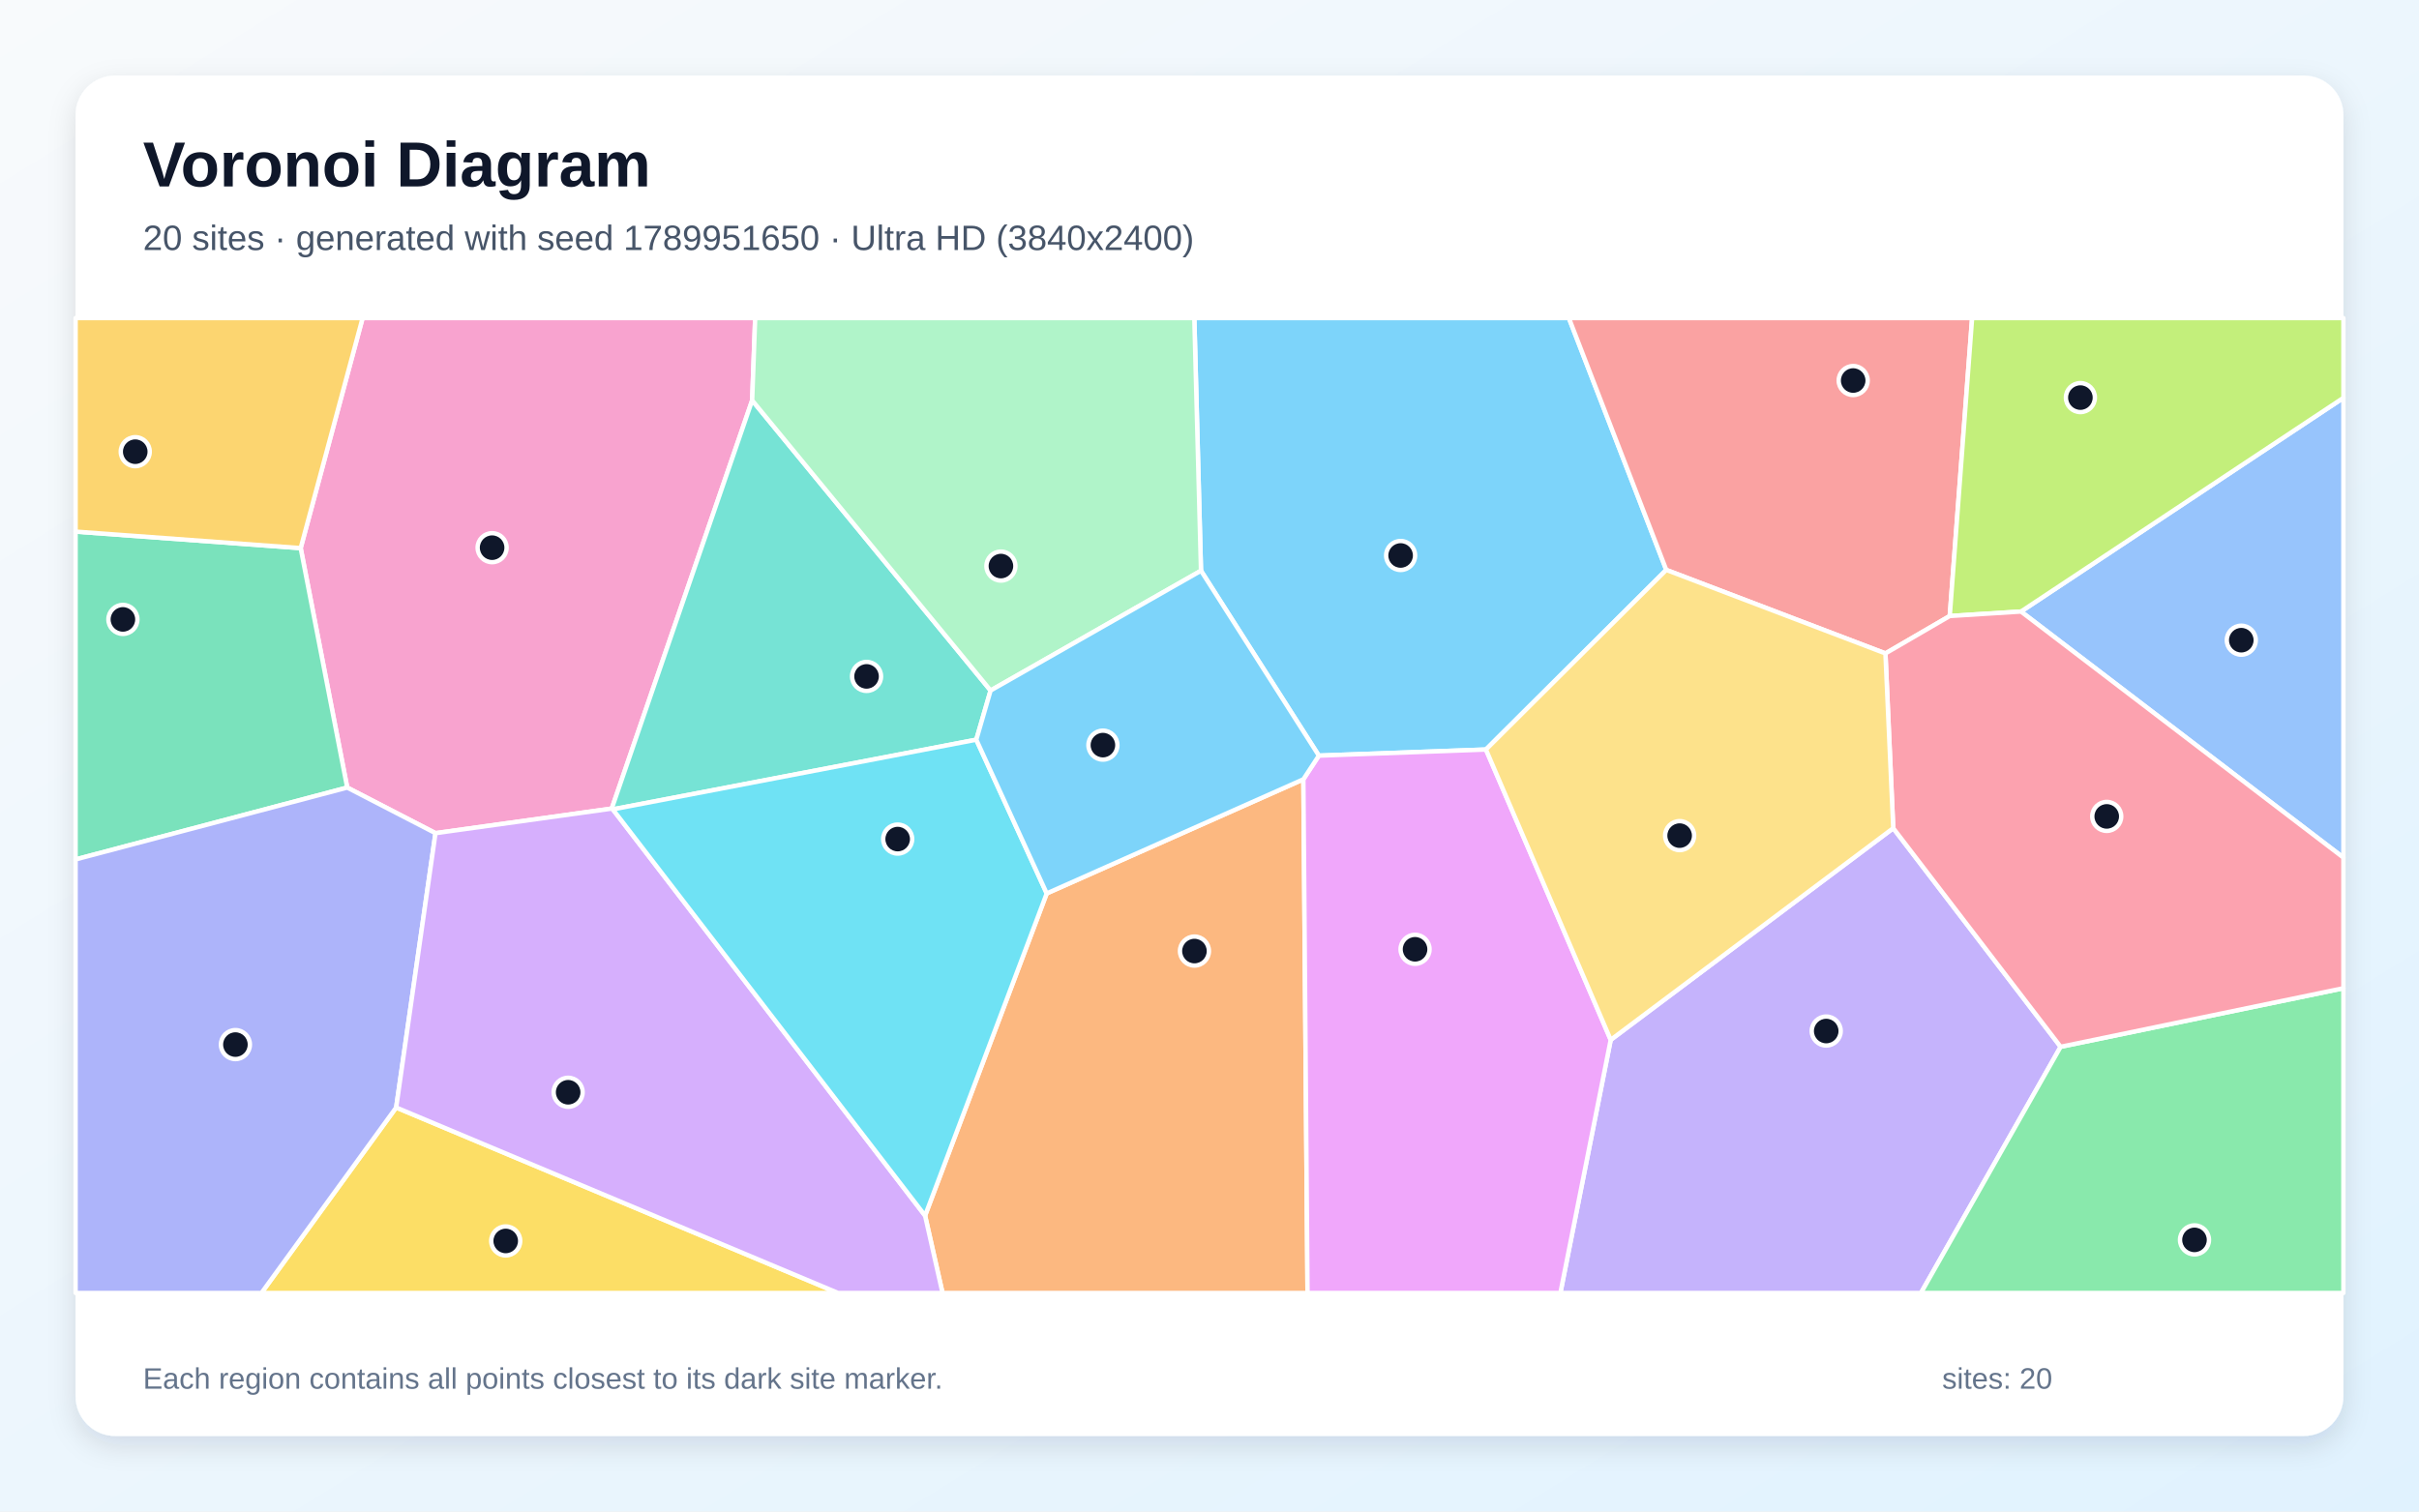
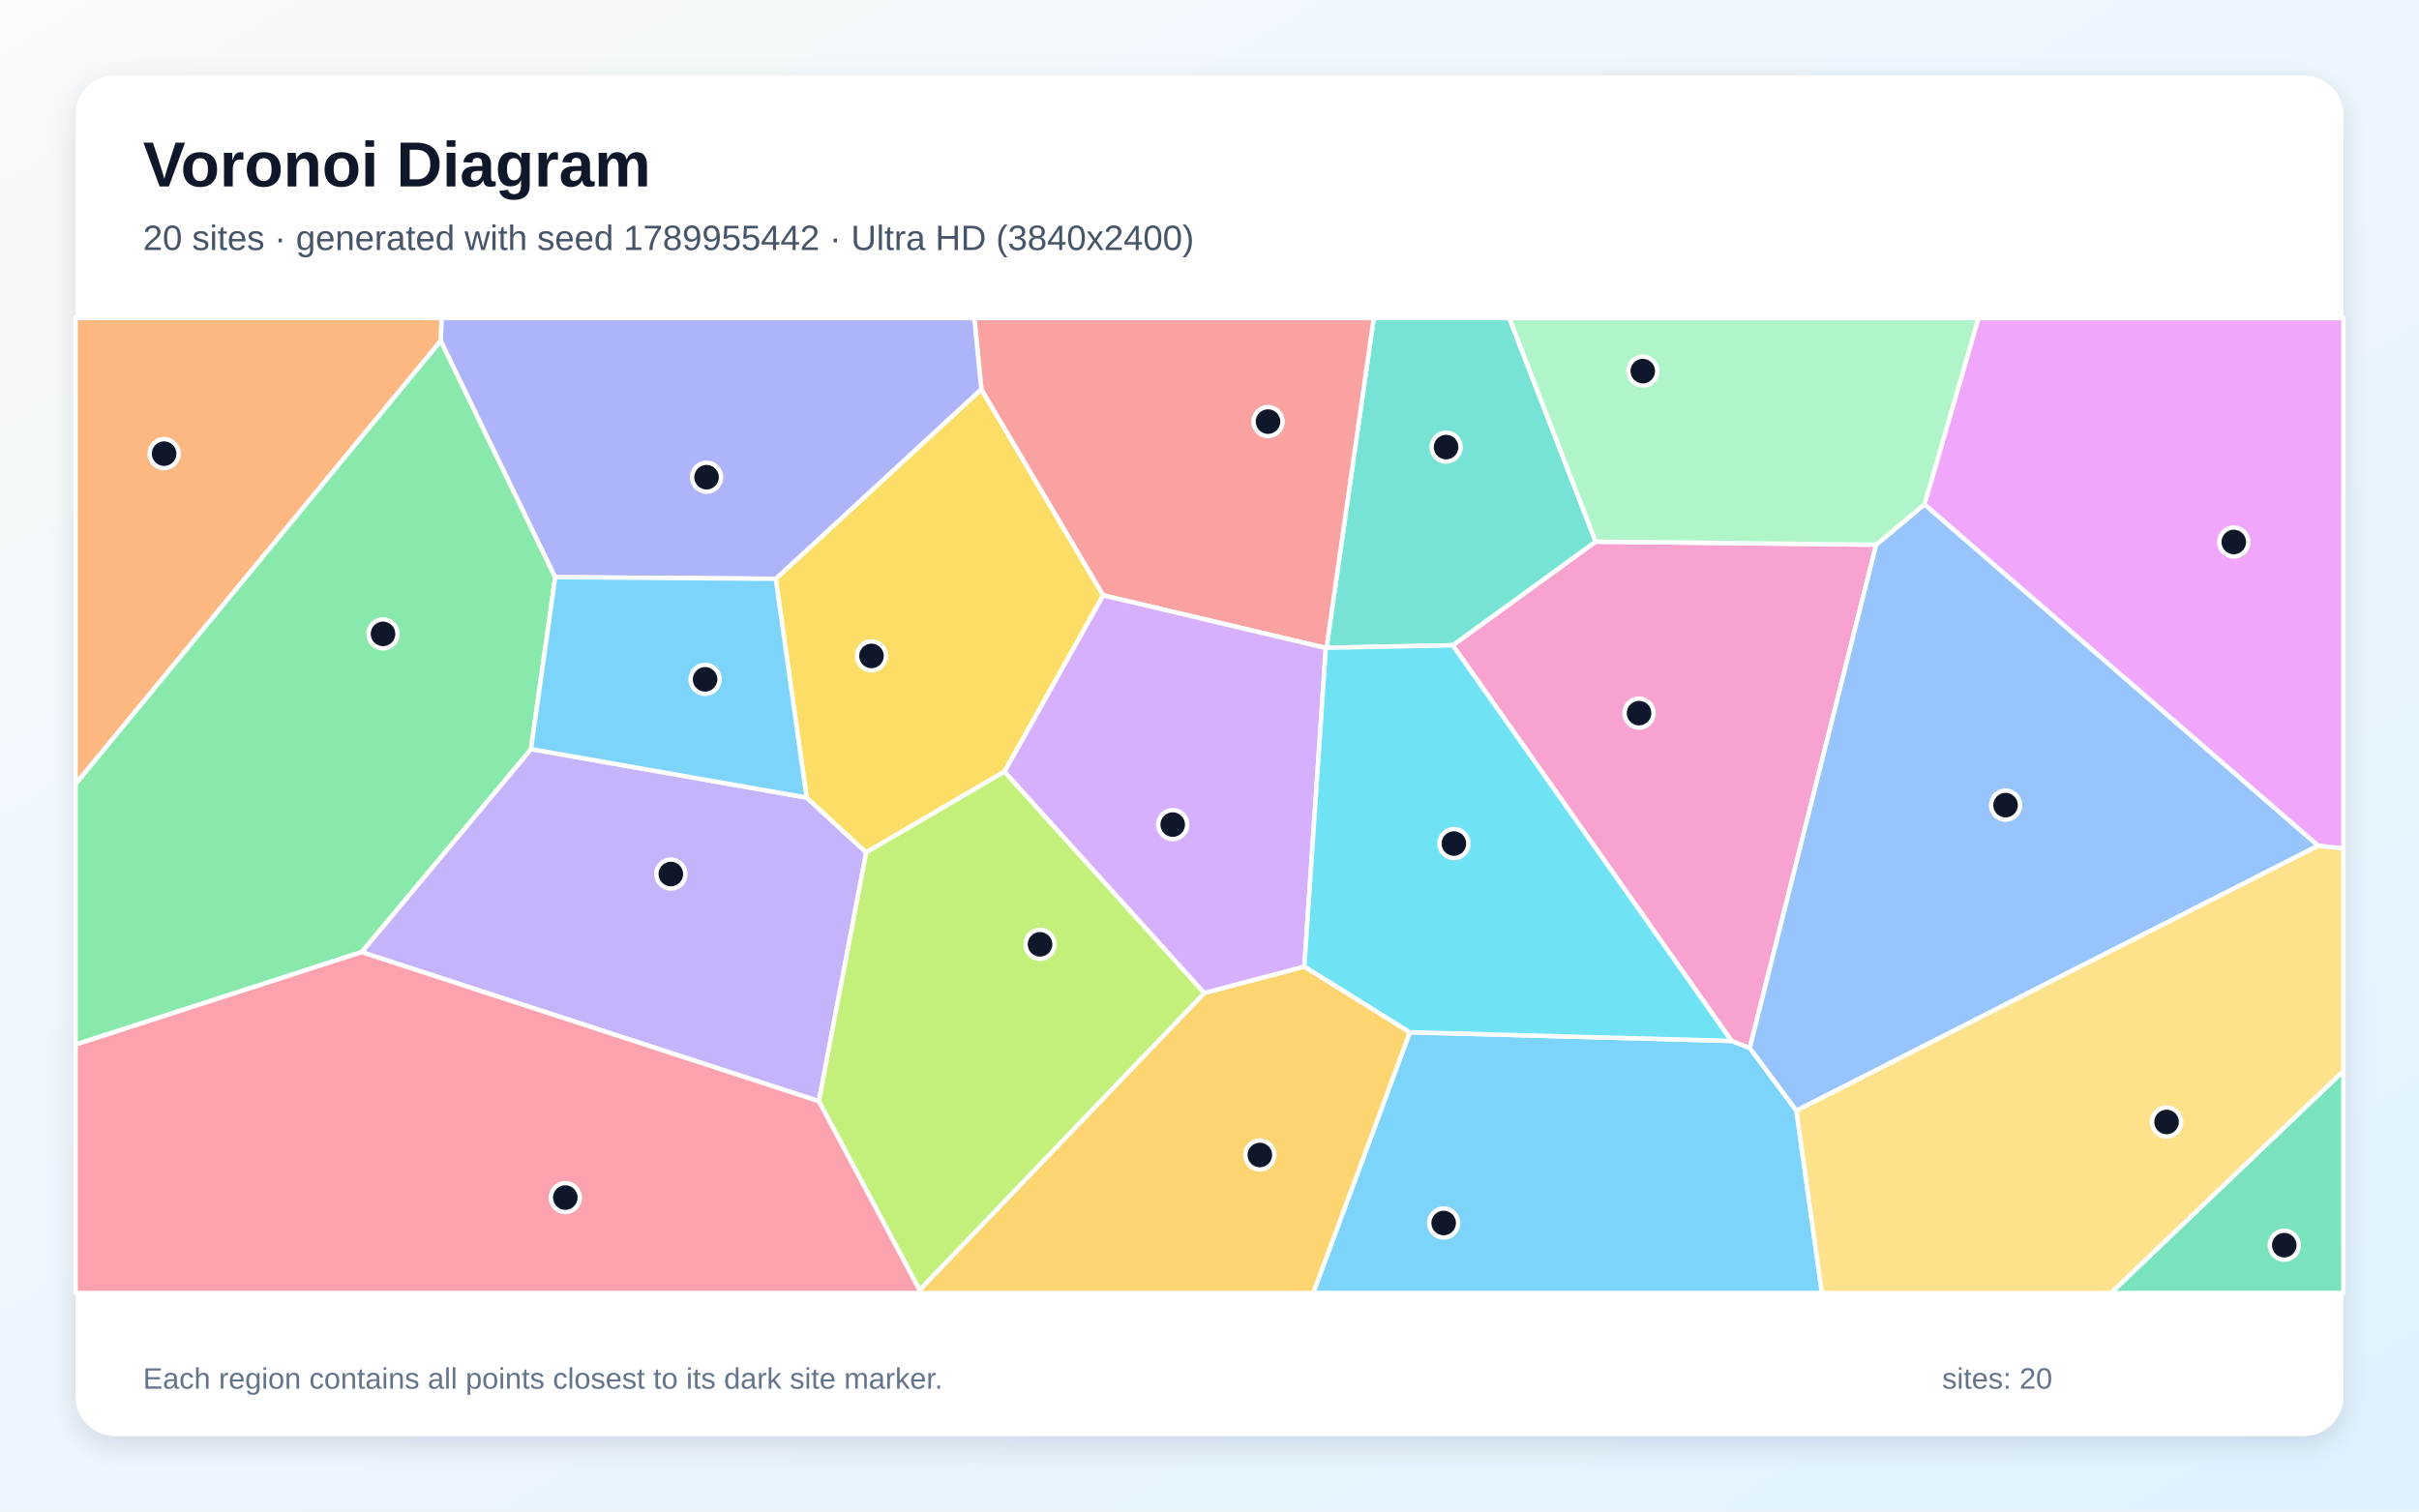
<svg xmlns="http://www.w3.org/2000/svg" width="3840" height="2400" viewBox="0 0 3840 2400" role="img" aria-labelledby="title description">
  <defs>
    <linearGradient id="background" x1="0" y1="0" x2="1" y2="1">
      <stop stop-color="#F8FAFC" />
      <stop offset="1" stop-color="#E0F2FE" />
    </linearGradient>
    <filter id="shadow" x="-5%" y="-5%" width="110%" height="110%">
      <feDropShadow dx="0" dy="15" stdDeviation="22" flood-color="#0F172A" flood-opacity=".12" />
    </filter>
  </defs>
  <rect width="3840" height="2400" fill="url(#background)" />
  <rect x="120" y="120" width="3600" height="2160" rx="63" fill="#FFFFFF" filter="url(#shadow)" />
  <g font-family="Arial, sans-serif">
    <text x="227" y="296" font-size="101" font-weight="700" fill="#0F172A">Voronoi Diagram</text>
-     <text x="227" y="397" font-size="56" fill="#475569">20 sites · generated with seed 1789951650 · Ultra HD (3840x2400)</text>
+     <text x="227" y="397" font-size="56" fill="#475569">20 sites · generated with seed 1789955442 · Ultra HD (3840x2400)</text>
  </g>
  <g stroke="#FFFFFF" stroke-width="7" stroke-linejoin="round">
-     <polygon points="2358.8,1190.1 2093.6,1199.8 1906.5,906.2 1895.9,505.0 2490.5,505.0 2645.1,904.9" fill="#38BDF8" fill-opacity="0.65" />
-     <polygon points="2556.9,1651.1 3005.4,1315.0 3271.1,1662.1 3049.4,2053.0 2477.0,2053.0" fill="#A78BFA" fill-opacity="0.65" />
-     <polygon points="1194.0,635.7 971.1,1283.9 691.3,1322.9 551.2,1250.5 477.3,870.3 575.6,505.0 1198.8,505.0" fill="#F472B6" fill-opacity="0.65" />
-     <polygon points="1468.5,1930.2 1661.6,1418.6 2069.0,1237.4 2075.6,2053.0 1496.2,2053.0" fill="#FB923C" fill-opacity="0.65" />
-     <polygon points="628.9,1758.5 1330.4,2053.0 415.0,2053.0" fill="#FACC15" fill-opacity="0.65" />
-     <polygon points="3271.1,1662.1 3720.0,1569.1 3720.0,2053.0 3049.4,2053.0" fill="#4ADE80" fill-opacity="0.65" />
-     <polygon points="1572.5,1096.4 1549.8,1174.5 972.8,1285.1 971.1,1283.9 1194.0,635.7" fill="#2DD4BF" fill-opacity="0.65" />
-     <polygon points="3208.2,971.0 3720.0,631.7 3720.0,1361.7" fill="#60A5FA" fill-opacity="0.65" />
-     <polygon points="2069.0,1237.4 2093.6,1199.8 2358.8,1190.1 2556.9,1651.1 2477.0,2053.0 2075.6,2053.0" fill="#E879F9" fill-opacity="0.65" />
-     <polygon points="120.0,1364.6 120.0,844.1 477.3,870.3 551.2,1250.5" fill="#34D399" fill-opacity="0.65" />
-     <polygon points="3095.1,978.1 2993.0,1037.5 2645.1,904.9 2490.5,505.0 3130.6,505.0" fill="#F87171" fill-opacity="0.65" />
-     <polygon points="120.0,1364.6 551.2,1250.5 691.3,1322.9 628.9,1758.5 415.0,2053.0 120.0,2053.0" fill="#818CF8" fill-opacity="0.65" />
-     <polygon points="120.0,844.1 120.0,505.0 575.6,505.0 477.3,870.3" fill="#FBBF24" fill-opacity="0.65" />
-     <polygon points="3208.2,971.0 3095.1,978.1 3130.6,505.0 3720.0,505.0 3720.0,631.7" fill="#A3E635" fill-opacity="0.65" />
-     <polygon points="628.9,1758.5 691.3,1322.9 971.1,1283.9 972.8,1285.1 1468.5,1930.2 1496.2,2053.0 1330.4,2053.0" fill="#C084FC" fill-opacity="0.65" />
-     <polygon points="3271.1,1662.1 3005.4,1315.0 2993.0,1037.5 3095.1,978.1 3208.2,971.0 3720.0,1361.7 3720.0,1569.1" fill="#FB7185" fill-opacity="0.65" />
-     <polygon points="972.8,1285.1 1549.8,1174.5 1661.6,1418.6 1468.5,1930.2" fill="#22D3EE" fill-opacity="0.65" />
-     <polygon points="1572.5,1096.4 1194.0,635.7 1198.8,505.0 1895.9,505.0 1906.5,906.2" fill="#86EFAC" fill-opacity="0.65" />
-     <polygon points="2358.8,1190.1 2645.1,904.9 2993.0,1037.5 3005.4,1315.0 2556.9,1651.1" fill="#FCD34D" fill-opacity="0.65" />
-     <polygon points="2069.0,1237.4 1661.6,1418.6 1549.8,1174.5 1572.5,1096.4 1906.5,906.2 2093.6,1199.8" fill="#38BDF8" fill-opacity="0.65" />
+     <polygon points="2238.0,1639.0 2748.7,1652.8 2777.7,1663.9 2851.7,1763.5 2892.2,2053.0 2084.6,2053.0" fill="#38BDF8" fill-opacity="0.65" />
+     <polygon points="573.9,1511.8 842.9,1189.4 1280.4,1266.4 1375.1,1353.5 1299.9,1748.6" fill="#A78BFA" fill-opacity="0.65" />
+     <polygon points="2978.3,864.9 2777.7,1663.9 2748.7,1652.8 2306.1,1024.6 2533.0,860.0" fill="#F472B6" fill-opacity="0.65" />
+     <polygon points="699.7,541.2 120.0,1244.8 120.0,505.0 701.2,505.0" fill="#FB923C" fill-opacity="0.65" />
+     <polygon points="1594.6,1225.2 1375.1,1353.5 1280.4,1266.4 1231.5,919.0 1557.8,618.0 1751.3,945.3" fill="#FACC15" fill-opacity="0.65" />
+     <polygon points="120.0,1658.6 120.0,1244.8 699.7,541.2 881.4,916.5 842.9,1189.4 573.9,1511.8" fill="#4ADE80" fill-opacity="0.65" />
+     <polygon points="2533.0,860.0 2306.1,1024.6 2105.7,1028.5 2180.7,505.0 2395.9,505.0" fill="#2DD4BF" fill-opacity="0.65" />
+     <polygon points="2851.7,1763.5 2777.7,1663.9 2978.3,864.9 3055.0,800.7 3680.0,1342.8" fill="#60A5FA" fill-opacity="0.65" />
+     <polygon points="3680.0,1342.8 3055.0,800.7 3140.6,505.0 3720.0,505.0 3720.0,1347.4" fill="#E879F9" fill-opacity="0.65" />
+     <polygon points="3720.0,1700.4 3720.0,2053.0 3350.8,2053.0" fill="#34D399" fill-opacity="0.65" />
+     <polygon points="2105.7,1028.5 2104.7,1028.9 1751.3,945.3 1557.8,618.0 1546.6,505.0 2180.7,505.0" fill="#F87171" fill-opacity="0.65" />
+     <polygon points="1557.8,618.0 1231.5,919.0 881.4,916.5 699.7,541.2 701.2,505.0 1546.6,505.0" fill="#818CF8" fill-opacity="0.65" />
+     <polygon points="1459.7,2048.2 1911.7,1576.6 2070.6,1534.7 2238.0,1639.0 2084.6,2053.0 1460.0,2053.0" fill="#FBBF24" fill-opacity="0.65" />
+     <polygon points="1299.9,1748.6 1375.1,1353.5 1594.6,1225.2 1911.7,1576.6 1459.7,2048.2" fill="#A3E635" fill-opacity="0.65" />
+     <polygon points="2070.6,1534.7 1911.7,1576.6 1594.6,1225.2 1751.3,945.3 2104.7,1028.9" fill="#C084FC" fill-opacity="0.65" />
+     <polygon points="120.0,1658.6 573.9,1511.8 1299.9,1748.6 1459.7,2048.2 1460.0,2053.0 120.0,2053.0" fill="#FB7185" fill-opacity="0.65" />
+     <polygon points="2070.6,1534.7 2104.7,1028.9 2105.7,1028.5 2306.1,1024.6 2748.7,1652.8 2238.0,1639.0" fill="#22D3EE" fill-opacity="0.65" />
+     <polygon points="3055.0,800.7 2978.3,864.9 2533.0,860.0 2395.9,505.0 3140.6,505.0" fill="#86EFAC" fill-opacity="0.65" />
+     <polygon points="2851.7,1763.5 3680.0,1342.8 3720.0,1347.4 3720.0,1700.4 3350.8,2053.0 2892.2,2053.0" fill="#FCD34D" fill-opacity="0.65" />
+     <polygon points="1231.5,919.0 1280.4,1266.4 842.9,1189.4 881.4,916.5" fill="#38BDF8" fill-opacity="0.65" />
  </g>
  <g>
-     <circle cx="2223.4" cy="882.0" r="23" fill="#0F172A" stroke="#FFFFFF" stroke-width="7" />
-     <circle cx="2899.0" cy="1637.1" r="23" fill="#0F172A" stroke="#FFFFFF" stroke-width="7" />
-     <circle cx="781.2" cy="869.6" r="23" fill="#0F172A" stroke="#FFFFFF" stroke-width="7" />
-     <circle cx="1896.1" cy="1510.1" r="23" fill="#0F172A" stroke="#FFFFFF" stroke-width="7" />
-     <circle cx="802.8" cy="1970.4" r="23" fill="#0F172A" stroke="#FFFFFF" stroke-width="7" />
-     <circle cx="3483.6" cy="1968.7" r="23" fill="#0F172A" stroke="#FFFFFF" stroke-width="7" />
-     <circle cx="1375.6" cy="1074.0" r="23" fill="#0F172A" stroke="#FFFFFF" stroke-width="7" />
-     <circle cx="3557.9" cy="1016.5" r="23" fill="#0F172A" stroke="#FFFFFF" stroke-width="7" />
-     <circle cx="2246.3" cy="1507.3" r="23" fill="#0F172A" stroke="#FFFFFF" stroke-width="7" />
-     <circle cx="195.1" cy="983.5" r="23" fill="#0F172A" stroke="#FFFFFF" stroke-width="7" />
-     <circle cx="2941.8" cy="604.2" r="23" fill="#0F172A" stroke="#FFFFFF" stroke-width="7" />
-     <circle cx="373.7" cy="1658.6" r="23" fill="#0F172A" stroke="#FFFFFF" stroke-width="7" />
-     <circle cx="214.7" cy="717.2" r="23" fill="#0F172A" stroke="#FFFFFF" stroke-width="7" />
-     <circle cx="3302.5" cy="631.3" r="23" fill="#0F172A" stroke="#FFFFFF" stroke-width="7" />
-     <circle cx="901.9" cy="1734.3" r="23" fill="#0F172A" stroke="#FFFFFF" stroke-width="7" />
-     <circle cx="3344.3" cy="1296.3" r="23" fill="#0F172A" stroke="#FFFFFF" stroke-width="7" />
-     <circle cx="1425.0" cy="1332.3" r="23" fill="#0F172A" stroke="#FFFFFF" stroke-width="7" />
-     <circle cx="1588.9" cy="898.8" r="23" fill="#0F172A" stroke="#FFFFFF" stroke-width="7" />
-     <circle cx="2666.3" cy="1326.8" r="23" fill="#0F172A" stroke="#FFFFFF" stroke-width="7" />
-     <circle cx="1750.8" cy="1183.1" r="23" fill="#0F172A" stroke="#FFFFFF" stroke-width="7" />
+     <circle cx="2291.7" cy="1941.9" r="23" fill="#0F172A" stroke="#FFFFFF" stroke-width="7" />
+     <circle cx="1064.9" cy="1387.8" r="23" fill="#0F172A" stroke="#FFFFFF" stroke-width="7" />
+     <circle cx="2601.9" cy="1132.3" r="23" fill="#0F172A" stroke="#FFFFFF" stroke-width="7" />
+     <circle cx="260.5" cy="720.3" r="23" fill="#0F172A" stroke="#FFFFFF" stroke-width="7" />
+     <circle cx="1383.4" cy="1041.5" r="23" fill="#0F172A" stroke="#FFFFFF" stroke-width="7" />
+     <circle cx="608.0" cy="1006.5" r="23" fill="#0F172A" stroke="#FFFFFF" stroke-width="7" />
+     <circle cx="2295.6" cy="709.9" r="23" fill="#0F172A" stroke="#FFFFFF" stroke-width="7" />
+     <circle cx="3183.7" cy="1278.4" r="23" fill="#0F172A" stroke="#FFFFFF" stroke-width="7" />
+     <circle cx="3546.0" cy="860.6" r="23" fill="#0F172A" stroke="#FFFFFF" stroke-width="7" />
+     <circle cx="3626.1" cy="1977.1" r="23" fill="#0F172A" stroke="#FFFFFF" stroke-width="7" />
+     <circle cx="2012.9" cy="669.4" r="23" fill="#0F172A" stroke="#FFFFFF" stroke-width="7" />
+     <circle cx="1121.6" cy="757.7" r="23" fill="#0F172A" stroke="#FFFFFF" stroke-width="7" />
+     <circle cx="1999.9" cy="1833.9" r="23" fill="#0F172A" stroke="#FFFFFF" stroke-width="7" />
+     <circle cx="1651.0" cy="1499.4" r="23" fill="#0F172A" stroke="#FFFFFF" stroke-width="7" />
+     <circle cx="1861.6" cy="1309.3" r="23" fill="#0F172A" stroke="#FFFFFF" stroke-width="7" />
+     <circle cx="897.4" cy="1901.5" r="23" fill="#0F172A" stroke="#FFFFFF" stroke-width="7" />
+     <circle cx="2308.0" cy="1339.4" r="23" fill="#0F172A" stroke="#FFFFFF" stroke-width="7" />
+     <circle cx="2607.8" cy="589.3" r="23" fill="#0F172A" stroke="#FFFFFF" stroke-width="7" />
+     <circle cx="3439.3" cy="1781.5" r="23" fill="#0F172A" stroke="#FFFFFF" stroke-width="7" />
+     <circle cx="1119.3" cy="1078.7" r="23" fill="#0F172A" stroke="#FFFFFF" stroke-width="7" />
  </g>
  <g font-family="Arial, sans-serif" font-size="47" fill="#64748B">
    <text x="227" y="2205">Each region contains all points closest to its dark site marker.</text>
    <text x="3083" y="2205">sites: 20</text>
  </g>
</svg>
